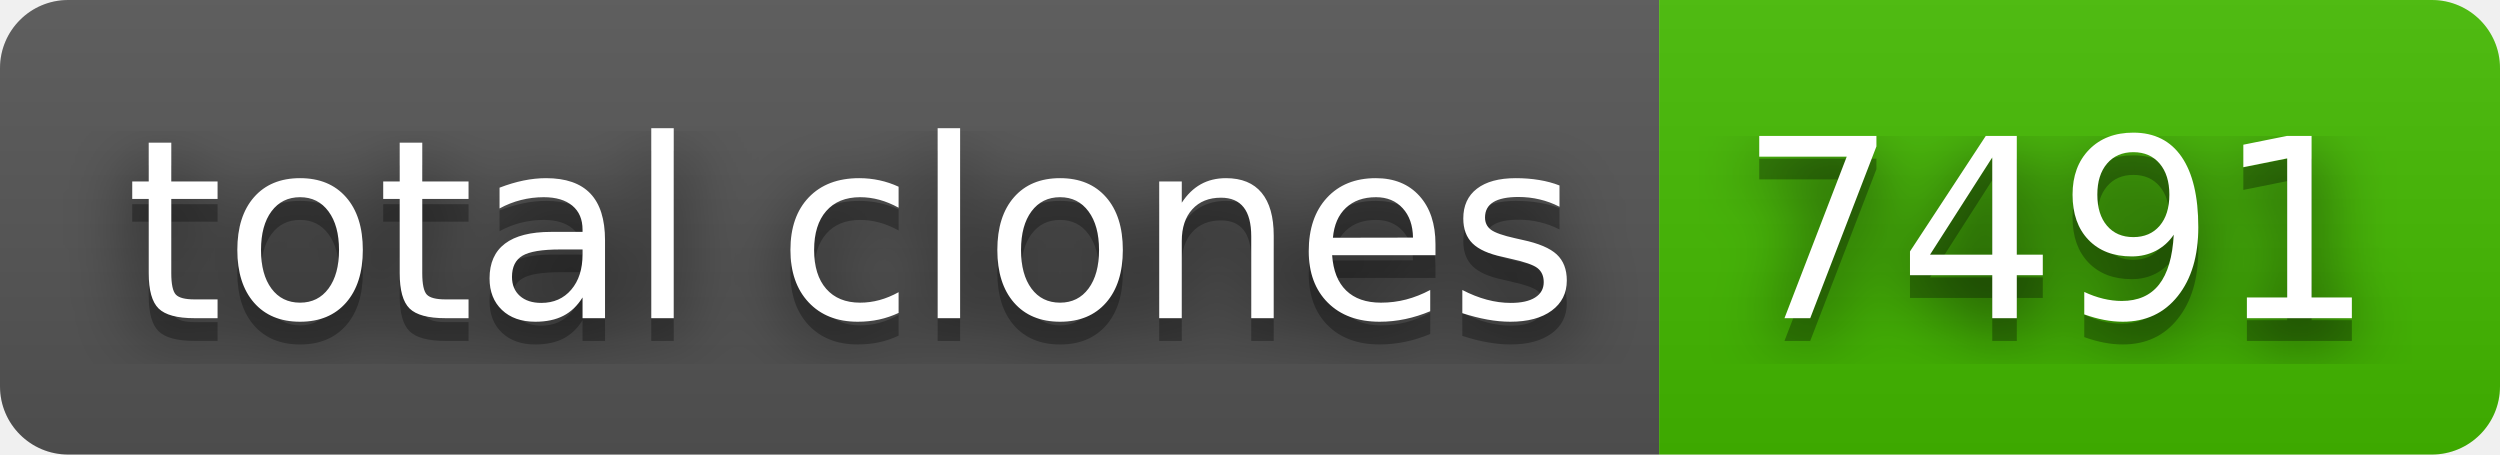
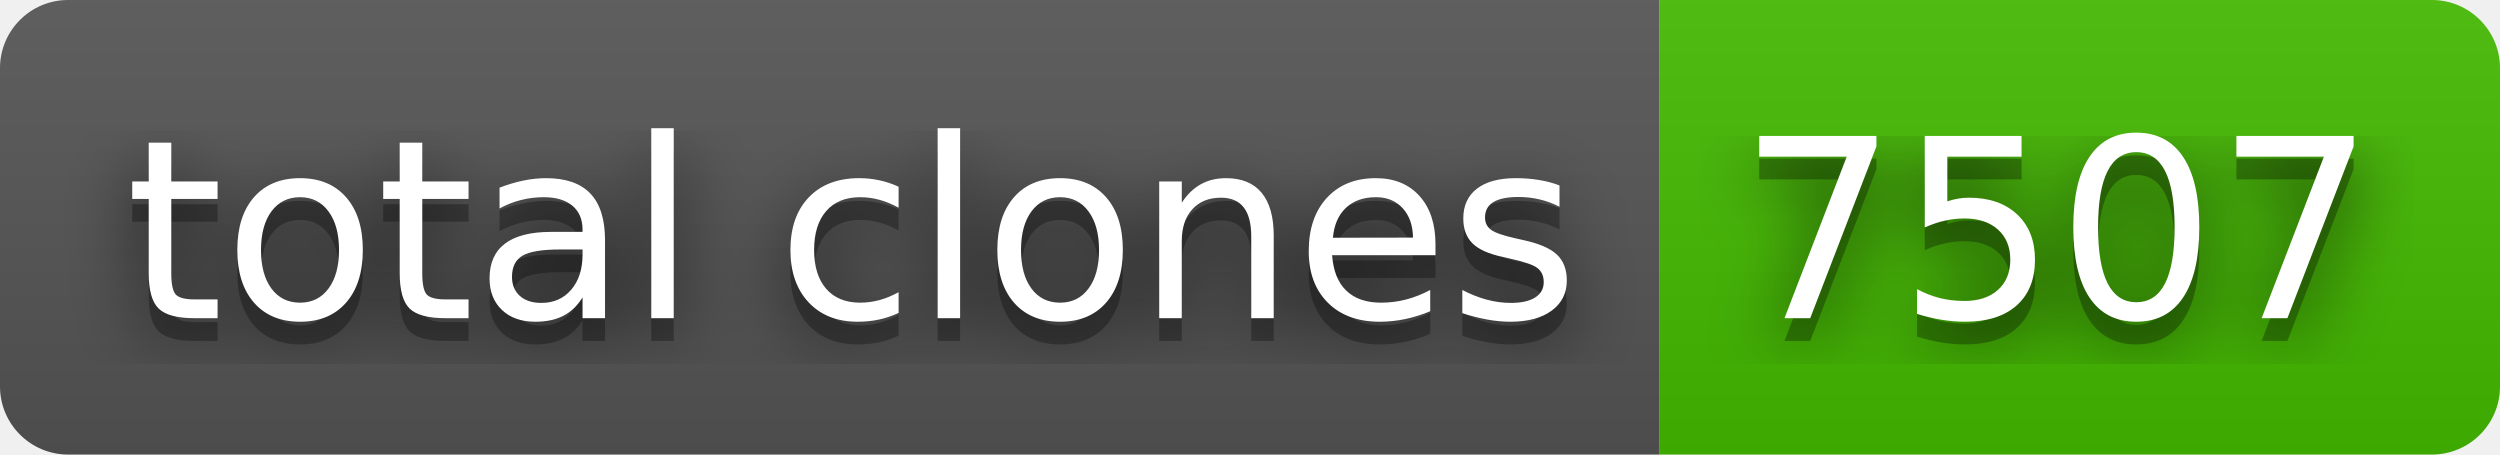
- <svg xmlns="http://www.w3.org/2000/svg" width="110" height="20" role="img" aria-label="total clones: 7491">
+ <svg xmlns="http://www.w3.org/2000/svg" width="110" height="20" role="img" aria-label="total clones: 7507">
  <filter id="blur">
    <feGaussianBlur in="SourceGraphic" stdDeviation="16" />
  </filter>
  <linearGradient id="s" x2="0" y2="100%">
    <stop offset="0" stop-color="#bbb" stop-opacity=".1" />
    <stop offset="1" stop-opacity=".1" />
  </linearGradient>
  <clipPath id="r">
    <rect width="110" height="20" rx="3" fill="#fff" />
  </clipPath>
  <g clip-path="url(#r)">
    <rect width="73" height="20" fill="#555" />
    <rect x="73" width="37" height="20" fill="#4b0" />
    <rect width="110" height="20" fill="url(#s)" />
  </g>
  <g fill="#fff" text-anchor="middle" font-family="Verdana,Geneva,DejaVu Sans,sans-serif" text-rendering="geometricPrecision" font-size="110">
    <text aria-hidden="true" x="375" y="150" fill="#010101" fill-opacity=".80" filter="url(#blur)" transform="scale(.1)" textLength="630">total clones</text>
    <text aria-hidden="true" x="375" y="150" fill="#010101" fill-opacity=".3" transform="scale(.1)" textLength="630">total clones</text>
    <text x="375" y="140" transform="scale(.1)" fill="#fff" textLength="630">total clones</text>
-     <text aria-hidden="true" x="905" y="150" fill="#010101" fill-opacity=".80" filter="url(#blur)" transform="scale(.1)" textLength="270">7491</text>
-     <text aria-hidden="true" x="905" y="150" fill="#010101" fill-opacity=".3" transform="scale(.1)" textLength="270">7491</text>
-     <text x="905" y="140" transform="scale(.1)" fill="#fff" textLength="270">7491</text>
+     <text aria-hidden="true" x="905" y="150" fill="#010101" fill-opacity=".80" filter="url(#blur)" transform="scale(.1)" textLength="270">7507</text>
+     <text aria-hidden="true" x="905" y="150" fill="#010101" fill-opacity=".3" transform="scale(.1)" textLength="270">7507</text>
+     <text x="905" y="140" transform="scale(.1)" fill="#fff" textLength="270">7507</text>
  </g>
</svg>
